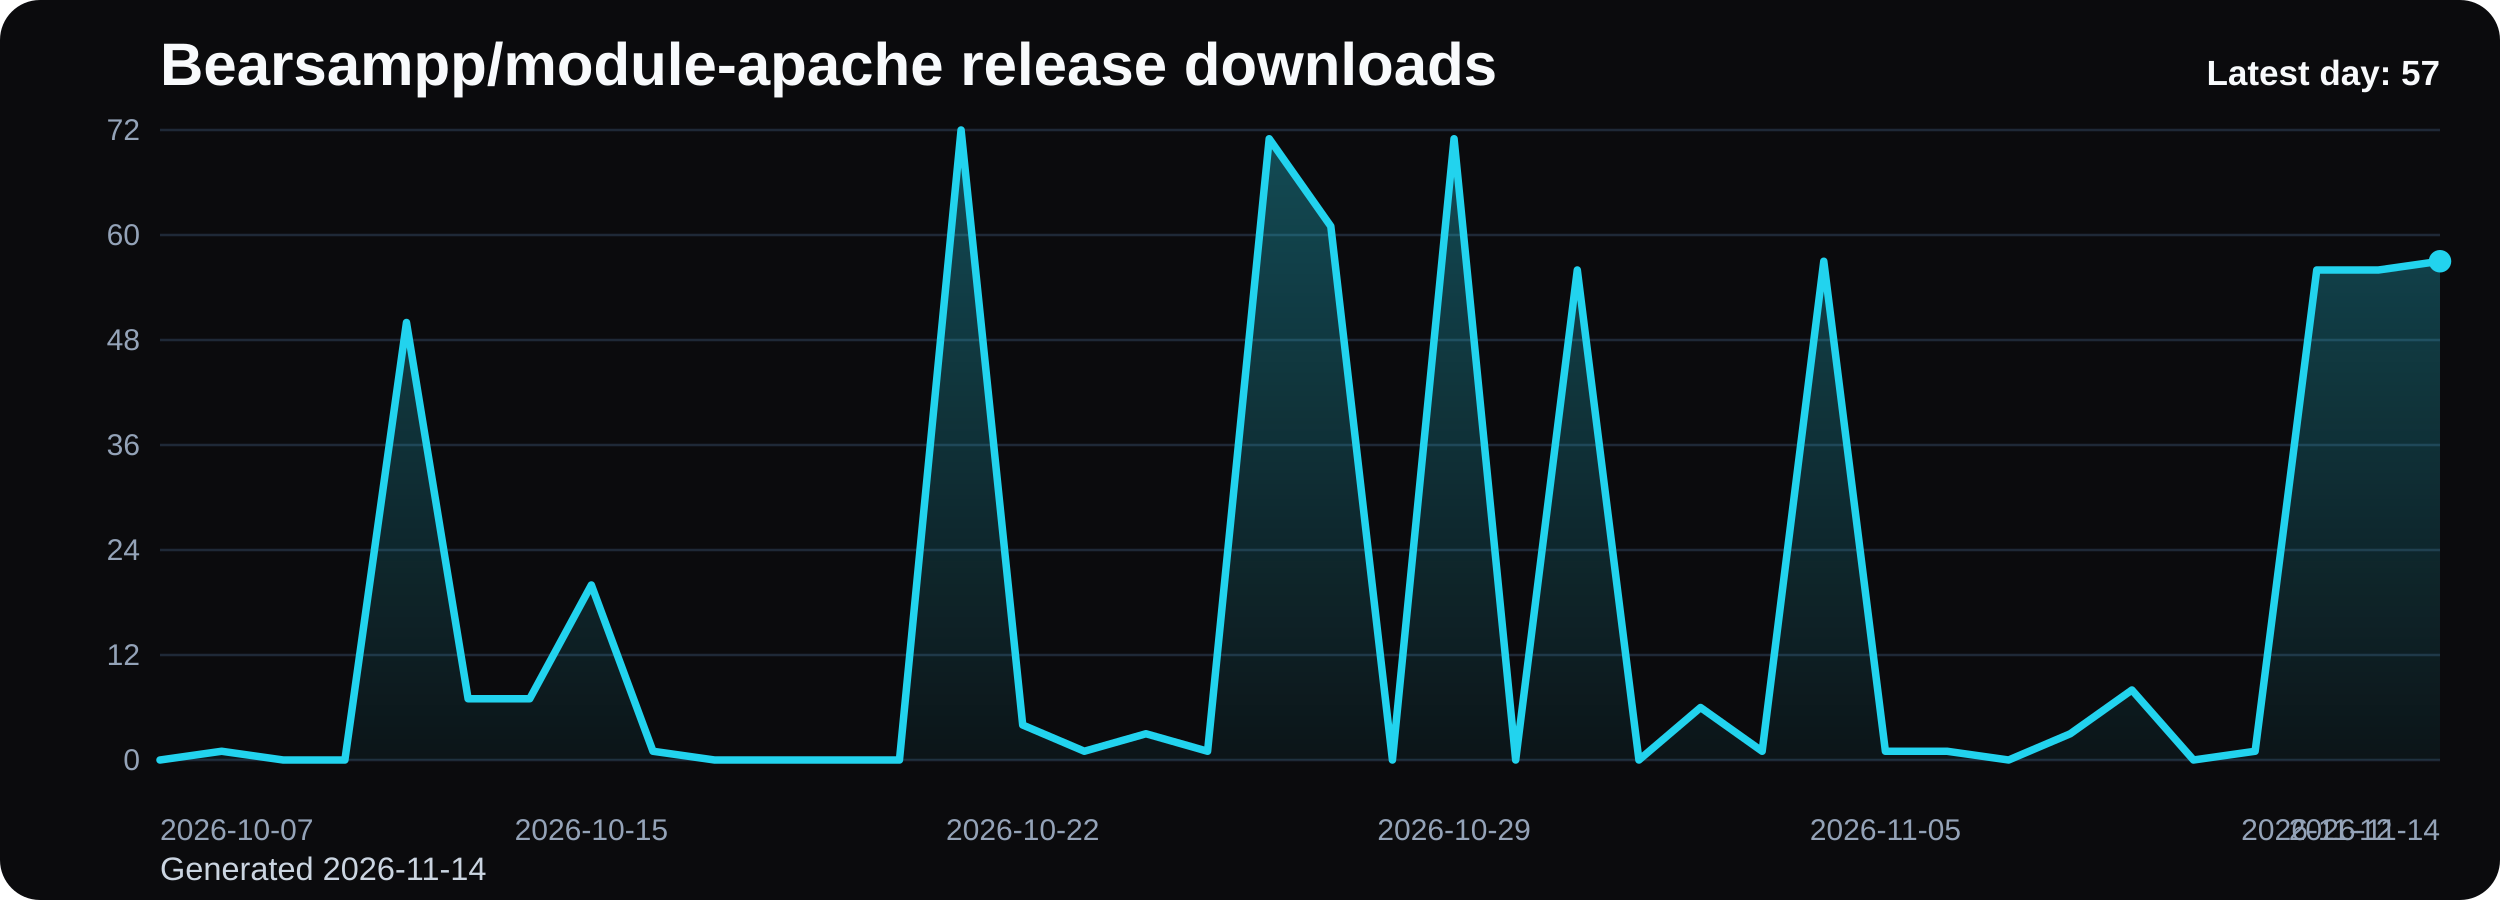
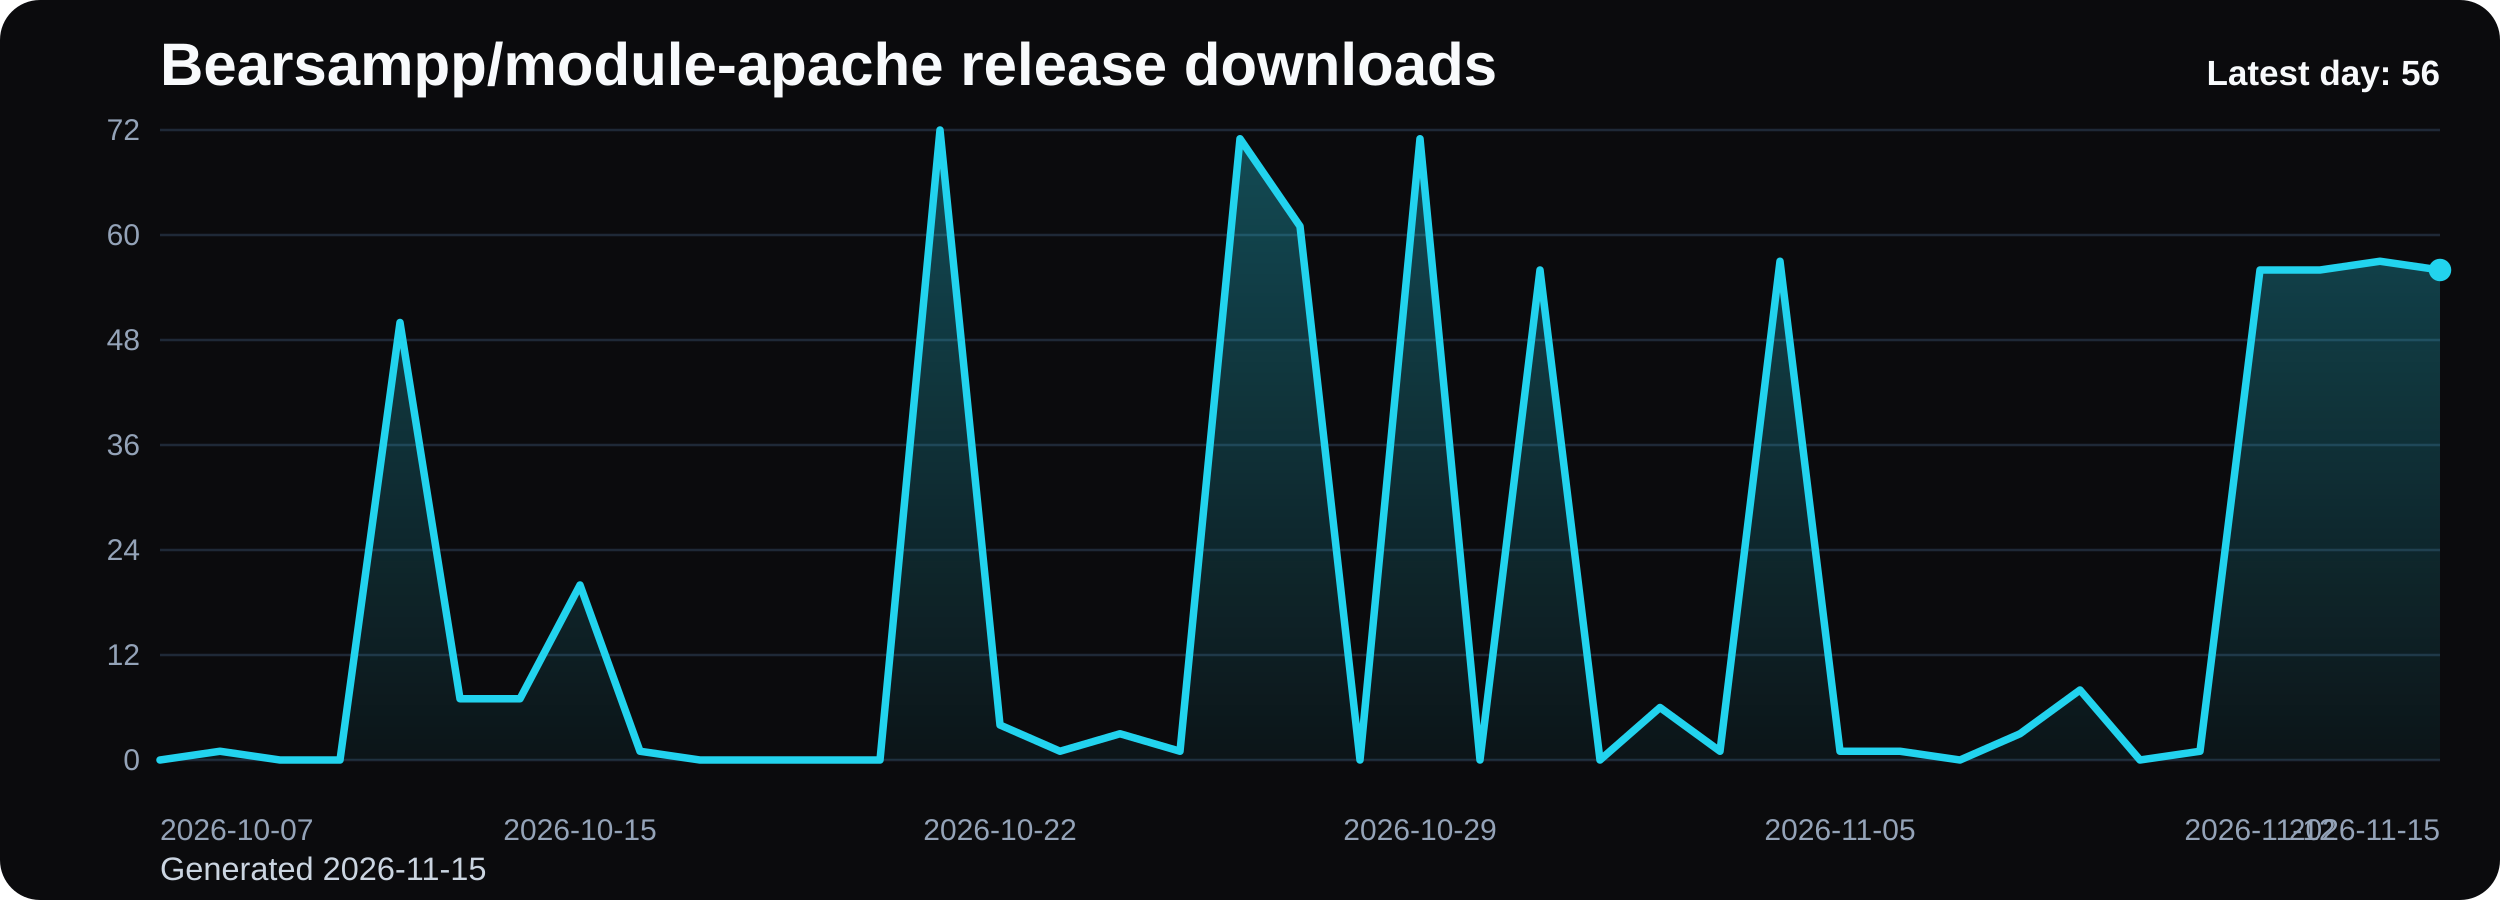
<svg xmlns="http://www.w3.org/2000/svg" viewBox="0 0 1000 360" role="img" aria-label="Bearsampp/module-apache release downloads chart">
  <defs>
    <linearGradient id="fill-daily-black" x1="0" y1="0" x2="0" y2="1">
      <stop offset="0%" stop-color="#22d3ee" stop-opacity="0.32" />
      <stop offset="100%" stop-color="#22d3ee" stop-opacity="0.05" />
    </linearGradient>
    <style>
      .bg { fill: #0b0b0d; }
      .title { font: 700 24px Arial, sans-serif; fill: #f8fafc; }
      .sub { font: 400 13px Arial, sans-serif; fill: #cbd5e1; }
      .grid { stroke: #1f2937; stroke-width: 1; }
      .axis { font: 400 12px Arial, sans-serif; fill: #94a3b8; }
      .line { fill: none; stroke: #22d3ee; stroke-width: 3; stroke-linecap: round; stroke-linejoin: round; }
      .dot { fill: #22d3ee; }
      .value { font: 600 11px Arial, sans-serif; fill: #cbd5e1; }
      .latest { font: 700 14px Arial, sans-serif; fill: #f8fafc; }
    </style>
  </defs>
  <rect class="bg" x="0" y="0" width="1000" height="360" rx="16" />
  <text class="title" x="64" y="34">Bearsampp/module-apache release downloads</text>
-   <text class="sub" x="64" y="352">Generated 2026-11-14</text>
+   <text class="sub" x="64" y="352">Generated 2026-11-15</text>
  <line x1="64" y1="52.00" x2="976" y2="52.00" class="grid" />
  <text x="56" y="56.00" text-anchor="end" class="axis">72</text>
  <line x1="64" y1="94.00" x2="976" y2="94.00" class="grid" />
  <text x="56" y="98.00" text-anchor="end" class="axis">60</text>
  <line x1="64" y1="136.00" x2="976" y2="136.00" class="grid" />
  <text x="56" y="140.00" text-anchor="end" class="axis">48</text>
  <line x1="64" y1="178.00" x2="976" y2="178.00" class="grid" />
  <text x="56" y="182.00" text-anchor="end" class="axis">36</text>
  <line x1="64" y1="220.00" x2="976" y2="220.00" class="grid" />
  <text x="56" y="224.00" text-anchor="end" class="axis">24</text>
  <line x1="64" y1="262.00" x2="976" y2="262.00" class="grid" />
  <text x="56" y="266.00" text-anchor="end" class="axis">12</text>
  <line x1="64" y1="304.00" x2="976" y2="304.00" class="grid" />
  <text x="56" y="308.00" text-anchor="end" class="axis">0</text>
-   <path d="M 64.00 304 L 64.00 304.00 L 88.65 300.50 L 113.30 304.00 L 137.95 304.00 L 162.59 129.00 L 187.24 279.50 L 211.89 279.50 L 236.54 234.00 L 261.19 300.50 L 285.84 304.00 L 310.49 304.00 L 335.14 304.00 L 359.78 304.00 L 384.43 52.00 L 409.08 290.00 L 433.73 300.50 L 458.38 293.50 L 483.03 300.50 L 507.68 55.50 L 532.32 90.50 L 556.97 304.00 L 581.62 55.50 L 606.27 304.00 L 630.92 108.00 L 655.57 304.00 L 680.22 283.00 L 704.86 300.50 L 729.51 104.50 L 754.16 300.50 L 778.81 300.50 L 803.46 304.00 L 828.11 293.50 L 852.76 276.00 L 877.41 304.00 L 902.05 300.50 L 926.70 108.00 L 951.35 108.00 L 976.00 104.50 L 976.00 304 Z" fill="url(#fill-daily-black)" />
-   <polyline class="line" points="64.00,304.00 88.65,300.50 113.30,304.00 137.95,304.00 162.59,129.00 187.24,279.50 211.89,279.50 236.54,234.00 261.19,300.50 285.84,304.00 310.49,304.00 335.14,304.00 359.78,304.00 384.43,52.00 409.08,290.00 433.73,300.50 458.38,293.50 483.03,300.50 507.68,55.50 532.32,90.50 556.97,304.00 581.62,55.50 606.27,304.00 630.92,108.00 655.57,304.00 680.22,283.00 704.86,300.50 729.51,104.50 754.16,300.50 778.81,300.50 803.46,304.00 828.11,293.50 852.76,276.00 877.41,304.00 902.05,300.50 926.70,108.00 951.35,108.00 976.00,104.50" />
-   <circle class="dot" cx="976.00" cy="104.50" r="4.5" />
+   <path d="M 64.00 304 L 64.00 304.00 L 88.00 300.50 L 112.00 304.00 L 136.00 304.00 L 160.00 129.00 L 184.00 279.50 L 208.00 279.50 L 232.00 234.00 L 256.00 300.50 L 280.00 304.00 L 304.00 304.00 L 328.00 304.00 L 352.00 304.00 L 376.00 52.00 L 400.00 290.00 L 424.00 300.50 L 448.00 293.50 L 472.00 300.50 L 496.00 55.50 L 520.00 90.50 L 544.00 304.00 L 568.00 55.50 L 592.00 304.00 L 616.00 108.00 L 640.00 304.00 L 664.00 283.00 L 688.00 300.50 L 712.00 104.50 L 736.00 300.50 L 760.00 300.50 L 784.00 304.00 L 808.00 293.50 L 832.00 276.00 L 856.00 304.00 L 880.00 300.50 L 904.00 108.00 L 928.00 108.00 L 952.00 104.50 L 976.00 108.00 L 976.00 304 Z" fill="url(#fill-daily-black)" />
+   <polyline class="line" points="64.00,304.00 88.00,300.50 112.00,304.00 136.00,304.00 160.00,129.00 184.00,279.50 208.00,279.50 232.00,234.00 256.00,300.50 280.00,304.00 304.00,304.00 328.00,304.00 352.00,304.00 376.00,52.00 400.00,290.00 424.00,300.50 448.00,293.50 472.00,300.50 496.00,55.50 520.00,90.50 544.00,304.00 568.00,55.50 592.00,304.00 616.00,108.00 640.00,304.00 664.00,283.00 688.00,300.50 712.00,104.50 736.00,300.50 760.00,300.50 784.00,304.00 808.00,293.50 832.00,276.00 856.00,304.00 880.00,300.50 904.00,108.00 928.00,108.00 952.00,104.50 976.00,108.00" />
+   <circle class="dot" cx="976.00" cy="108.00" r="4.5" />
  <text class="axis" x="64.00" y="336" text-anchor="start">2026-10-07</text>
-   <text class="axis" x="236.54" y="336" text-anchor="middle">2026-10-15</text>
-   <text class="axis" x="409.08" y="336" text-anchor="middle">2026-10-22</text>
-   <text class="axis" x="581.62" y="336" text-anchor="middle">2026-10-29</text>
-   <text class="axis" x="754.16" y="336" text-anchor="middle">2026-11-05</text>
-   <text class="axis" x="926.70" y="336" text-anchor="middle">2026-11-12</text>
-   <text class="axis" x="976.00" y="336" text-anchor="end">2026-11-14</text>
-   <text class="latest" x="976" y="34" text-anchor="end">Latest day: 57</text>
+   <text class="axis" x="232.00" y="336" text-anchor="middle">2026-10-15</text>
+   <text class="axis" x="400.00" y="336" text-anchor="middle">2026-10-22</text>
+   <text class="axis" x="568.00" y="336" text-anchor="middle">2026-10-29</text>
+   <text class="axis" x="736.00" y="336" text-anchor="middle">2026-11-05</text>
+   <text class="axis" x="904.00" y="336" text-anchor="middle">2026-11-12</text>
+   <text class="axis" x="976.00" y="336" text-anchor="end">2026-11-15</text>
+   <text class="latest" x="976" y="34" text-anchor="end">Latest day: 56</text>
</svg>
